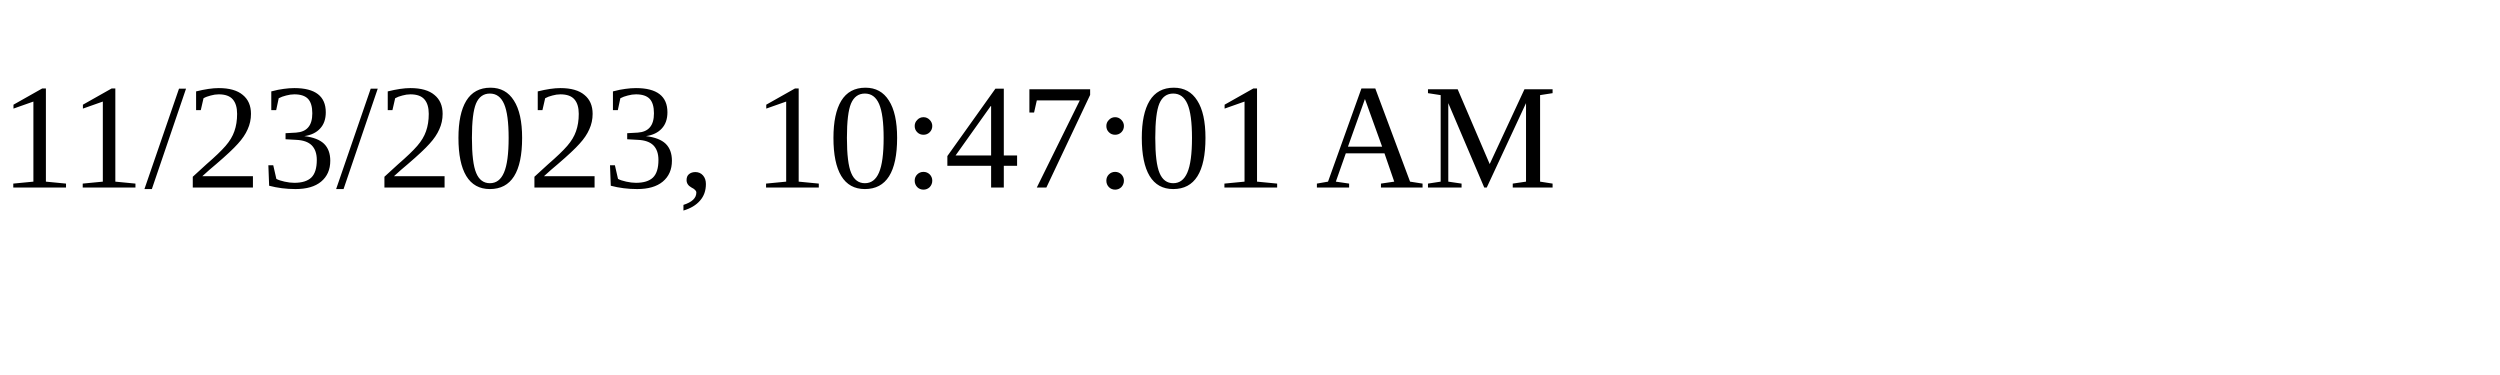
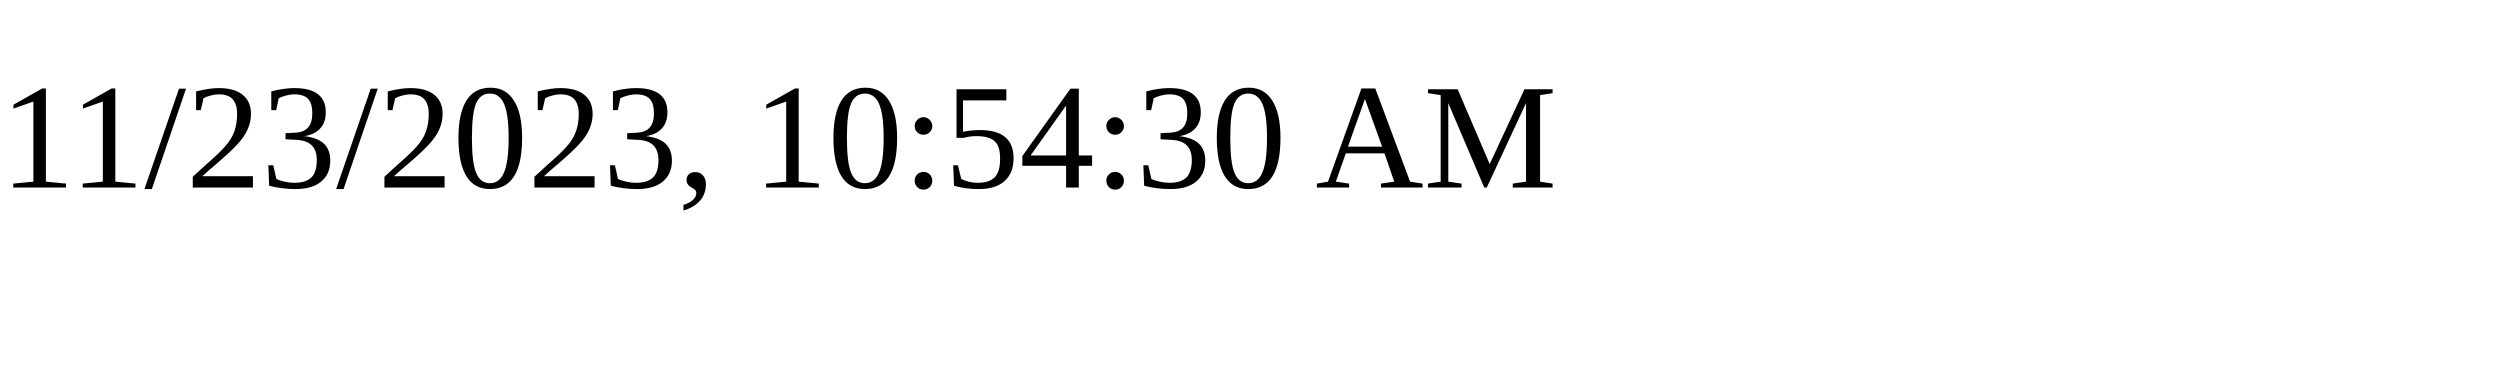
<svg xmlns="http://www.w3.org/2000/svg" height="30" width="200">
-   <text x="0" y="15">11/23/2023, 10:47:01 AM</text>
+   <text x="0" y="15">11/23/2023, 10:54:30 AM</text>
</svg>
